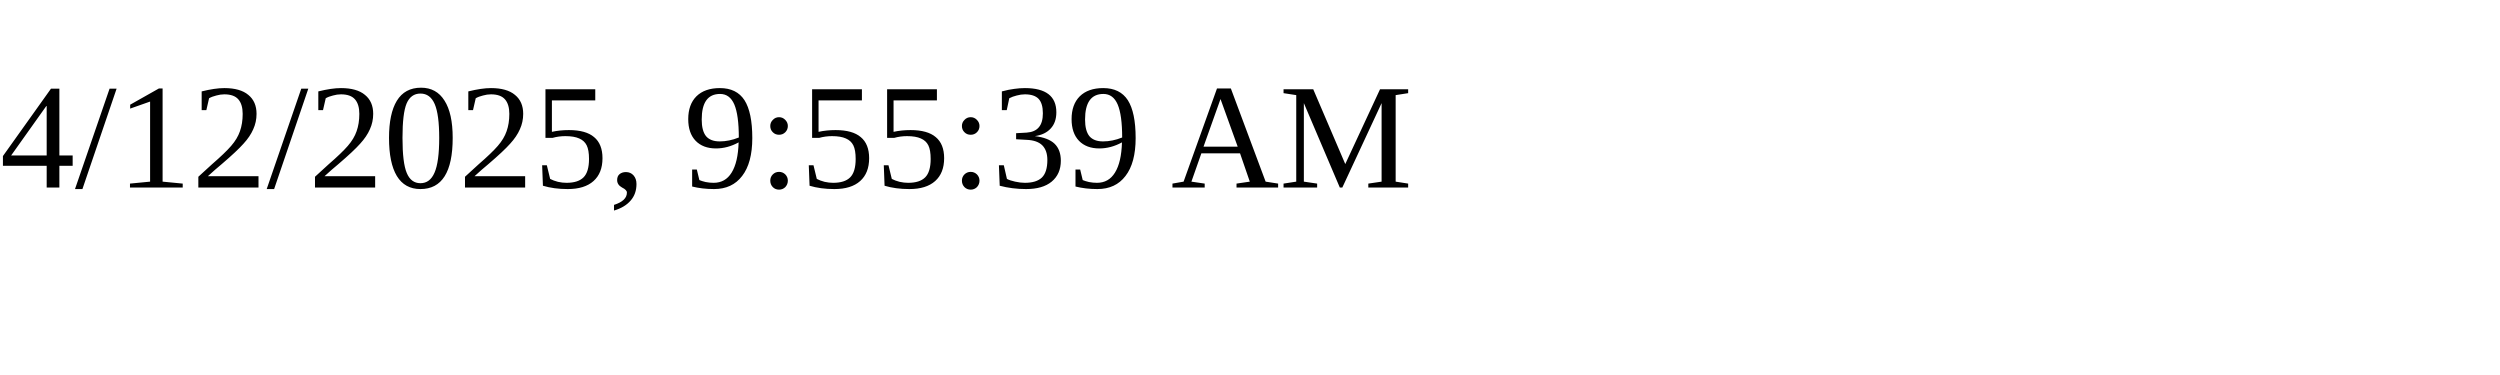
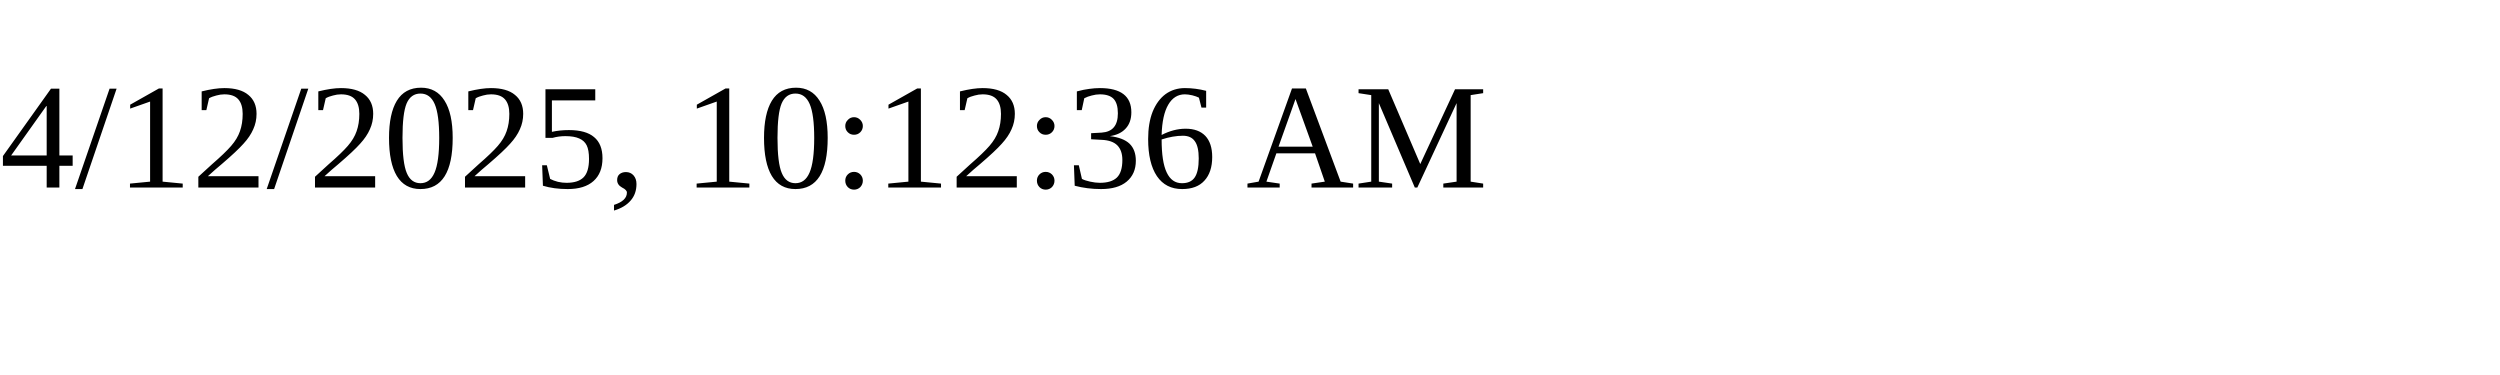
<svg xmlns="http://www.w3.org/2000/svg" height="30" width="200">
-   <text x="0" y="15">4/12/2025, 9:55:39 AM</text>
+   <text x="0" y="15">4/12/2025, 10:12:36 AM</text>
</svg>
